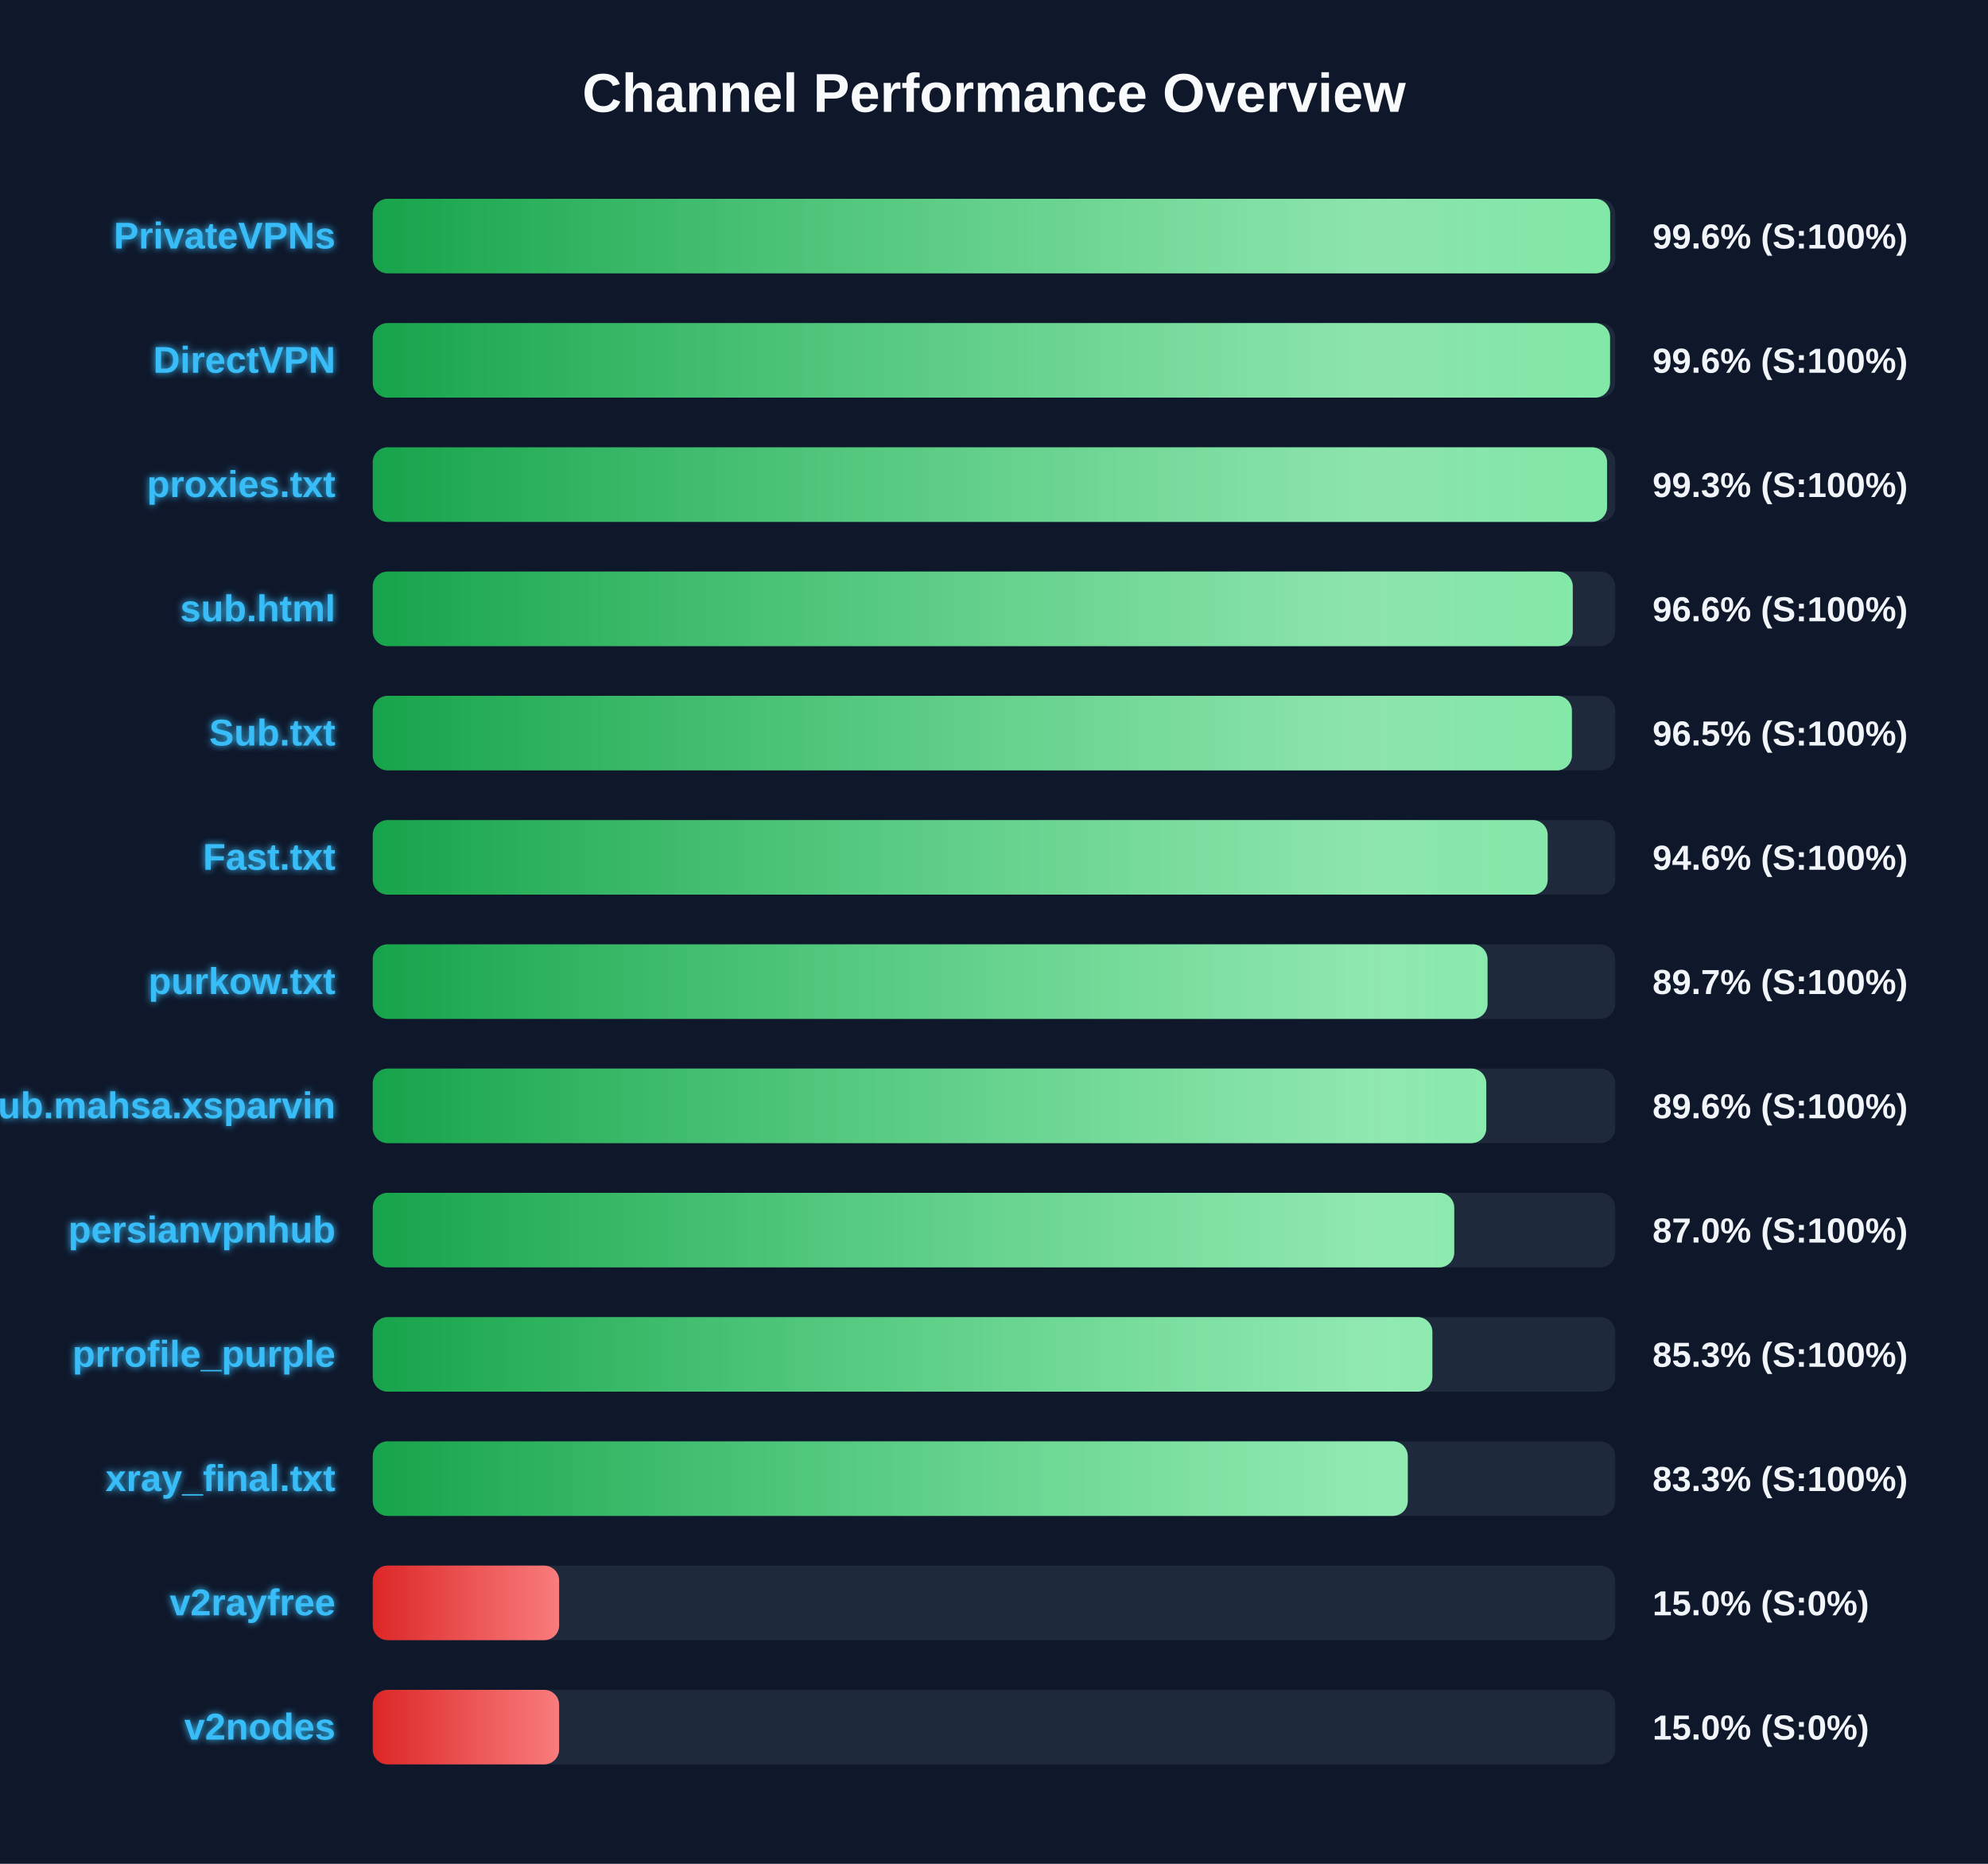
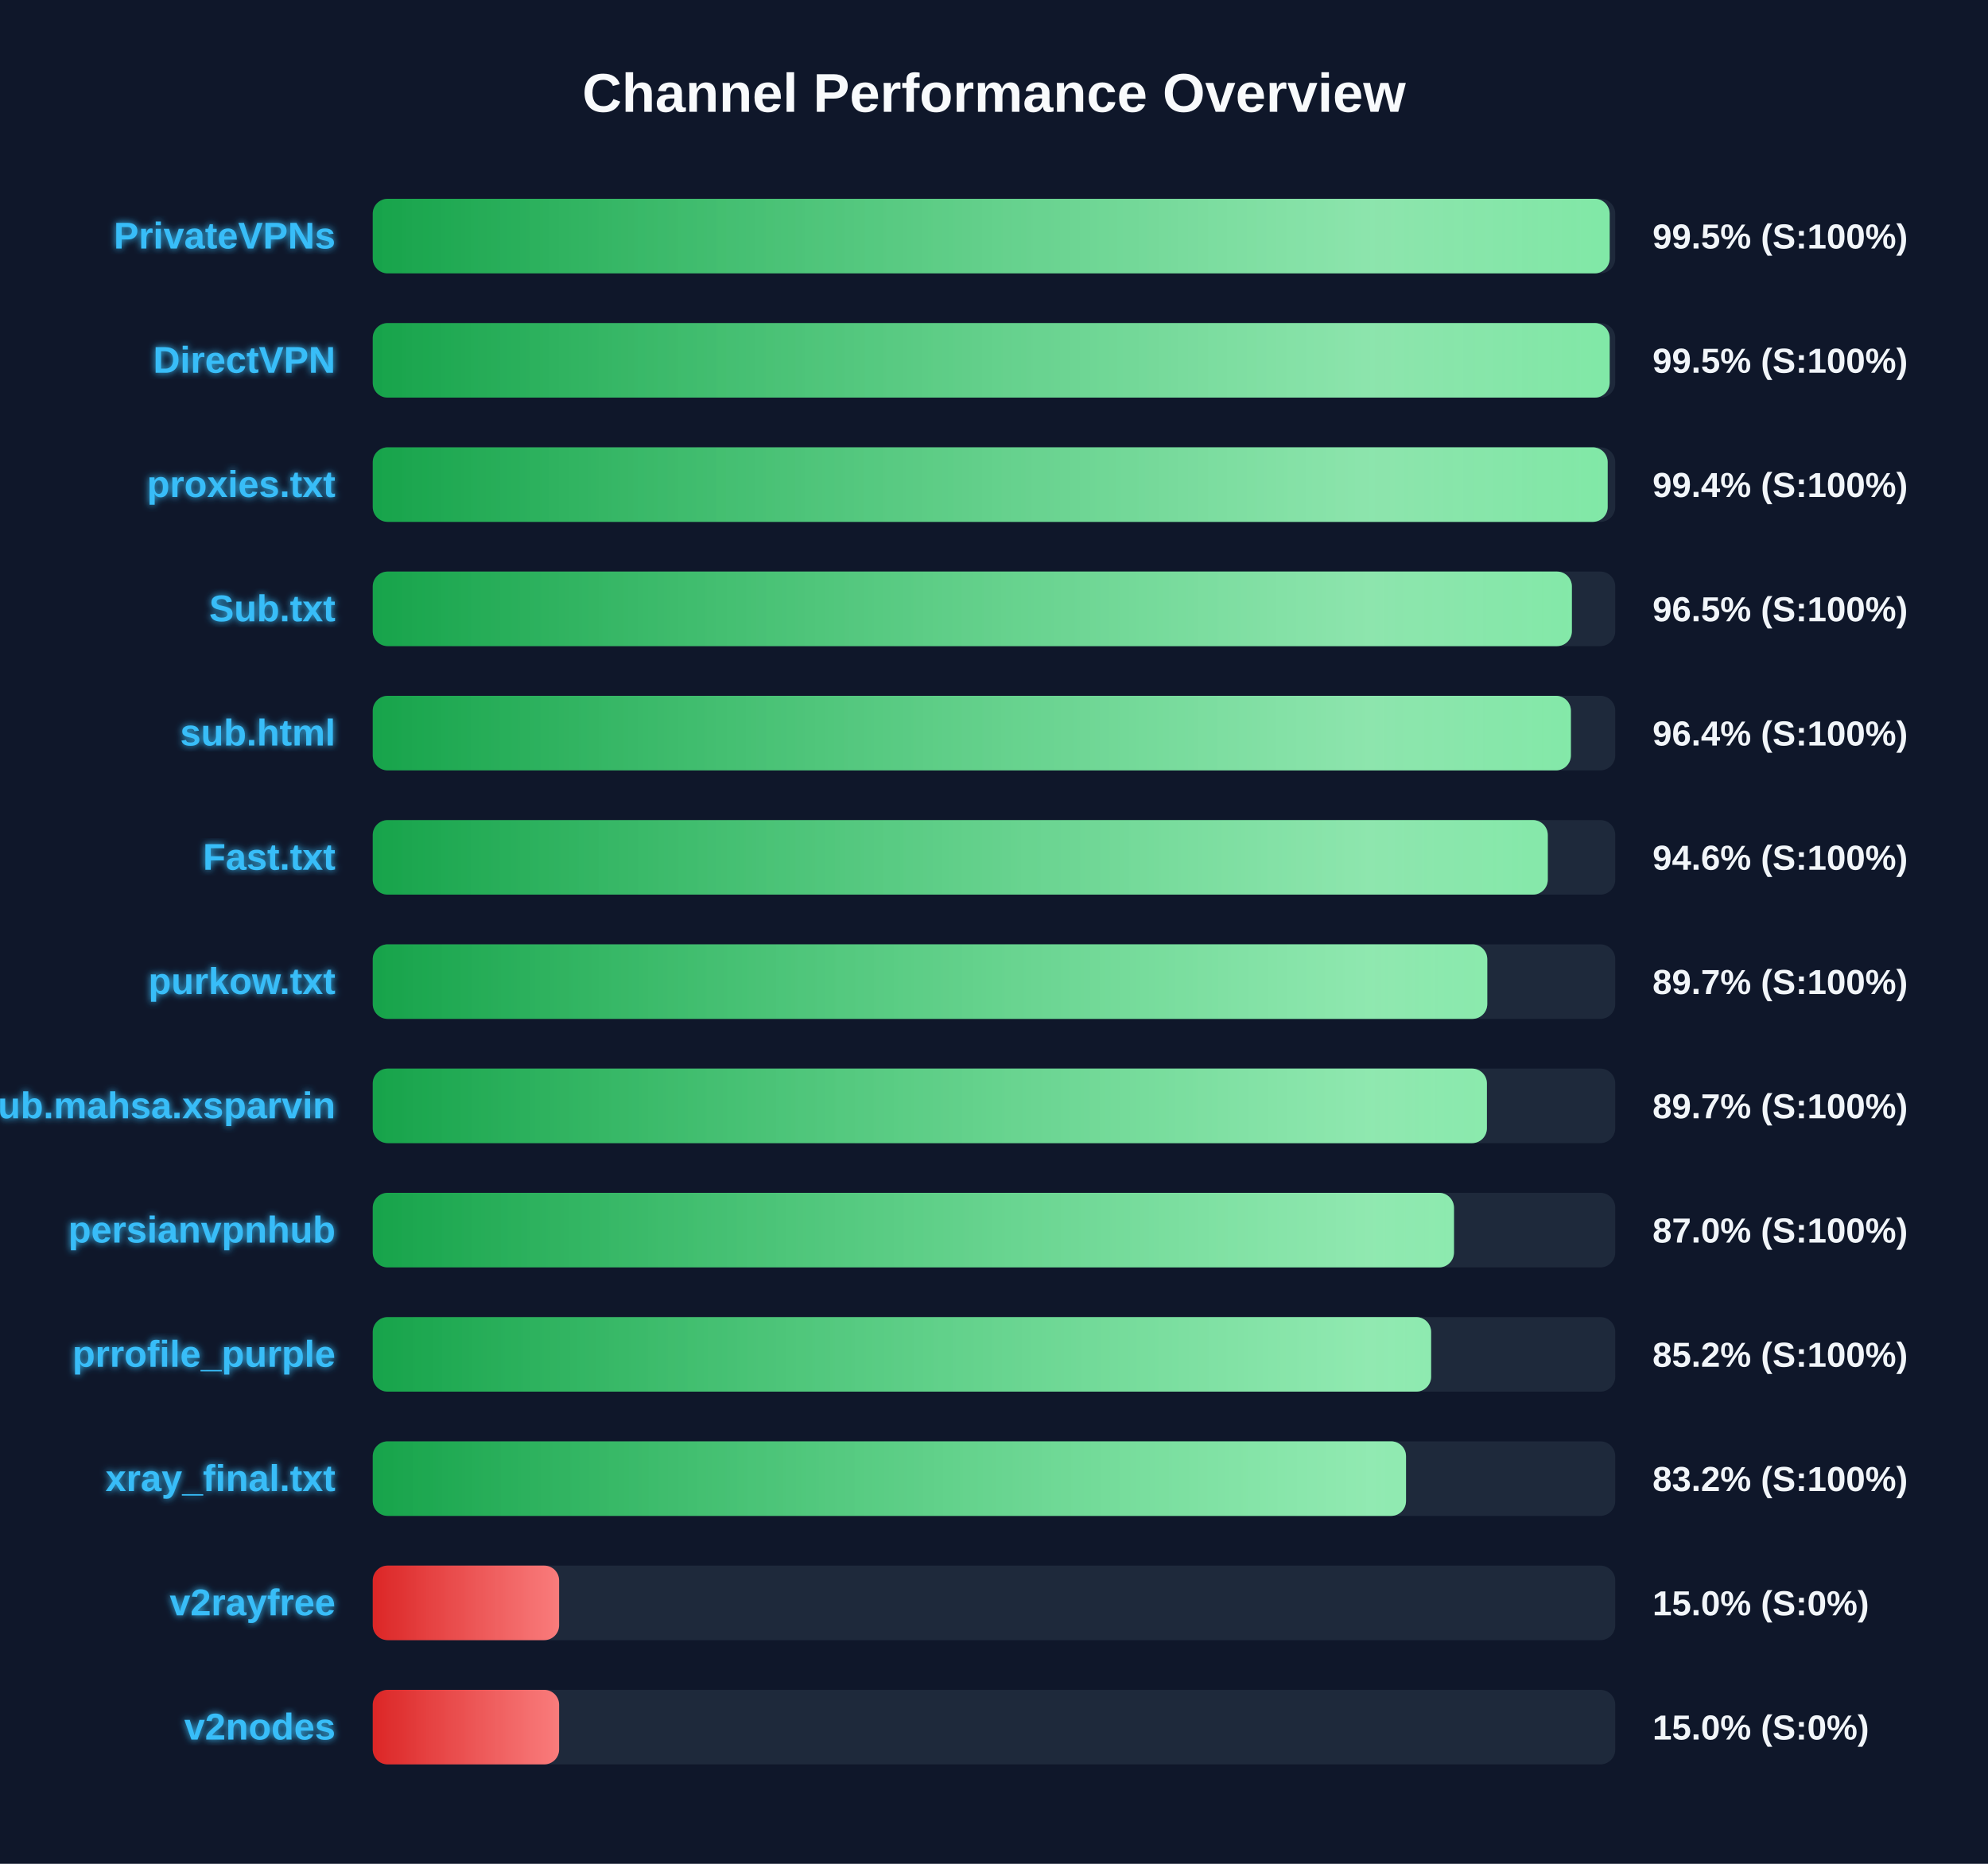
<svg xmlns="http://www.w3.org/2000/svg" width="800" height="750" version="1.1">
  <defs>
    <linearGradient id="grad-green" x1="0%" y1="0%" x2="100%" y2="0%">
      <stop offset="0%" stop-color="#16a34a" />
      <stop offset="100%" stop-color="#4ade80" />
    </linearGradient>
    <linearGradient id="grad-yellow" x1="0%" y1="0%" x2="100%" y2="0%">
      <stop offset="0%" stop-color="#ca8a04" />
      <stop offset="100%" stop-color="#fde047" />
    </linearGradient>
    <linearGradient id="grad-red" x1="0%" y1="0%" x2="100%" y2="0%">
      <stop offset="0%" stop-color="#dc2626" />
      <stop offset="100%" stop-color="#f87171" />
    </linearGradient>
    <linearGradient id="shimmer" x1="0%" y1="0%" x2="100%" y2="0%">
      <stop offset="0%" stop-color="rgba(255,255,255,0)" />
      <stop offset="50%" stop-color="rgba(255,255,255,0.4)" />
      <stop offset="100%" stop-color="rgba(255,255,255,0)" />
    </linearGradient>
    <filter id="glow" x="-20%" y="-20%" width="140%" height="140%">
      <feGaussianBlur stdDeviation="1.5" result="blur" />
      <feComposite in="SourceGraphic" in2="blur" operator="over" />
    </filter>
  </defs>
  <style>
        .bg-rect { fill: #0f172a; }
        .title { font: bold 22px 'Segoe UI', Arial, sans-serif; fill: #f8fafc; }
        .row { font: bold 15px 'Segoe UI', Arial, sans-serif; fill: #38bdf8; filter: url(#glow); }
        .score { font: bold 14px 'Segoe UI', Arial, sans-serif; fill: #f1f5f9; }
        @keyframes shimmer-anim {
            0% { transform: translateX(-100%); }
            100% { transform: translateX(200%); }
        }
        .shimmer-rect {
            animation: shimmer-anim 2.5s infinite linear;
        }
    </style>
  <rect width="100%" height="100%" class="bg-rect" />
  <text x="400" y="45" text-anchor="middle" class="title">Channel Performance Overview</text>
  <rect x="150" y="80" width="500" height="30" fill="#1e293b" rx="6" />
  <clipPath id="clip-0">
-     <rect x="150" y="80" width="497.95" height="30" rx="6" />
+     <rect x="150" y="80" width="497.75" height="30" rx="6" />
  </clipPath>
-   <rect x="150" y="80" width="497.95" height="30" fill="url(#grad-green)" rx="6" />
+   <rect x="150" y="80" width="497.75" height="30" fill="url(#grad-green)" rx="6" />
  <g clip-path="url(#clip-0)">
    <rect x="150" y="80" width="100%" height="30" fill="url(#shimmer)" class="shimmer-rect" />
  </g>
  <text x="135" y="100" text-anchor="end" class="row">PrivateVPNs</text>
-   <text x="665" y="100" text-anchor="start" class="score">99.6% (S:100%)</text>
+   <text x="665" y="100" text-anchor="start" class="score">99.5% (S:100%)</text>
  <rect x="150" y="130" width="500" height="30" fill="#1e293b" rx="6" />
  <clipPath id="clip-1">
-     <rect x="150" y="130" width="497.9" height="30" rx="6" />
+     <rect x="150" y="130" width="497.75" height="30" rx="6" />
  </clipPath>
-   <rect x="150" y="130" width="497.9" height="30" fill="url(#grad-green)" rx="6" />
+   <rect x="150" y="130" width="497.75" height="30" fill="url(#grad-green)" rx="6" />
  <g clip-path="url(#clip-1)">
    <rect x="150" y="130" width="100%" height="30" fill="url(#shimmer)" class="shimmer-rect" />
  </g>
  <text x="135" y="150" text-anchor="end" class="row">DirectVPN</text>
-   <text x="665" y="150" text-anchor="start" class="score">99.6% (S:100%)</text>
+   <text x="665" y="150" text-anchor="start" class="score">99.5% (S:100%)</text>
  <rect x="150" y="180" width="500" height="30" fill="#1e293b" rx="6" />
  <clipPath id="clip-2">
-     <rect x="150" y="180" width="496.7" height="30" rx="6" />
+     <rect x="150" y="180" width="496.95" height="30" rx="6" />
  </clipPath>
-   <rect x="150" y="180" width="496.7" height="30" fill="url(#grad-green)" rx="6" />
+   <rect x="150" y="180" width="496.95" height="30" fill="url(#grad-green)" rx="6" />
  <g clip-path="url(#clip-2)">
    <rect x="150" y="180" width="100%" height="30" fill="url(#shimmer)" class="shimmer-rect" />
  </g>
  <text x="135" y="200" text-anchor="end" class="row">proxies.txt</text>
-   <text x="665" y="200" text-anchor="start" class="score">99.3% (S:100%)</text>
+   <text x="665" y="200" text-anchor="start" class="score">99.4% (S:100%)</text>
  <rect x="150" y="230" width="500" height="30" fill="#1e293b" rx="6" />
  <clipPath id="clip-3">
-     <rect x="150" y="230" width="482.9" height="30" rx="6" />
+     <rect x="150" y="230" width="482.55" height="30" rx="6" />
  </clipPath>
-   <rect x="150" y="230" width="482.9" height="30" fill="url(#grad-green)" rx="6" />
+   <rect x="150" y="230" width="482.55" height="30" fill="url(#grad-green)" rx="6" />
  <g clip-path="url(#clip-3)">
    <rect x="150" y="230" width="100%" height="30" fill="url(#shimmer)" class="shimmer-rect" />
  </g>
-   <text x="135" y="250" text-anchor="end" class="row">sub.html</text>
-   <text x="665" y="250" text-anchor="start" class="score">96.6% (S:100%)</text>
+   <text x="135" y="250" text-anchor="end" class="row">Sub.txt</text>
+   <text x="665" y="250" text-anchor="start" class="score">96.5% (S:100%)</text>
  <rect x="150" y="280" width="500" height="30" fill="#1e293b" rx="6" />
  <clipPath id="clip-4">
-     <rect x="150" y="280" width="482.55" height="30" rx="6" />
+     <rect x="150" y="280" width="482.15" height="30" rx="6" />
  </clipPath>
-   <rect x="150" y="280" width="482.55" height="30" fill="url(#grad-green)" rx="6" />
+   <rect x="150" y="280" width="482.15" height="30" fill="url(#grad-green)" rx="6" />
  <g clip-path="url(#clip-4)">
    <rect x="150" y="280" width="100%" height="30" fill="url(#shimmer)" class="shimmer-rect" />
  </g>
-   <text x="135" y="300" text-anchor="end" class="row">Sub.txt</text>
-   <text x="665" y="300" text-anchor="start" class="score">96.5% (S:100%)</text>
+   <text x="135" y="300" text-anchor="end" class="row">sub.html</text>
+   <text x="665" y="300" text-anchor="start" class="score">96.4% (S:100%)</text>
  <rect x="150" y="330" width="500" height="30" fill="#1e293b" rx="6" />
  <clipPath id="clip-5">
-     <rect x="150" y="330" width="472.8" height="30" rx="6" />
+     <rect x="150" y="330" width="472.85" height="30" rx="6" />
  </clipPath>
-   <rect x="150" y="330" width="472.8" height="30" fill="url(#grad-green)" rx="6" />
+   <rect x="150" y="330" width="472.85" height="30" fill="url(#grad-green)" rx="6" />
  <g clip-path="url(#clip-5)">
    <rect x="150" y="330" width="100%" height="30" fill="url(#shimmer)" class="shimmer-rect" />
  </g>
  <text x="135" y="350" text-anchor="end" class="row">Fast.txt</text>
  <text x="665" y="350" text-anchor="start" class="score">94.6% (S:100%)</text>
  <rect x="150" y="380" width="500" height="30" fill="#1e293b" rx="6" />
  <clipPath id="clip-6">
-     <rect x="150" y="380" width="448.6" height="30" rx="6" />
+     <rect x="150" y="380" width="448.5" height="30" rx="6" />
  </clipPath>
-   <rect x="150" y="380" width="448.6" height="30" fill="url(#grad-green)" rx="6" />
+   <rect x="150" y="380" width="448.5" height="30" fill="url(#grad-green)" rx="6" />
  <g clip-path="url(#clip-6)">
    <rect x="150" y="380" width="100%" height="30" fill="url(#shimmer)" class="shimmer-rect" />
  </g>
  <text x="135" y="400" text-anchor="end" class="row">purkow.txt</text>
  <text x="665" y="400" text-anchor="start" class="score">89.7% (S:100%)</text>
  <rect x="150" y="430" width="500" height="30" fill="#1e293b" rx="6" />
  <clipPath id="clip-7">
-     <rect x="150" y="430" width="448.1" height="30" rx="6" />
+     <rect x="150" y="430" width="448.35" height="30" rx="6" />
  </clipPath>
-   <rect x="150" y="430" width="448.1" height="30" fill="url(#grad-green)" rx="6" />
+   <rect x="150" y="430" width="448.35" height="30" fill="url(#grad-green)" rx="6" />
  <g clip-path="url(#clip-7)">
    <rect x="150" y="430" width="100%" height="30" fill="url(#shimmer)" class="shimmer-rect" />
  </g>
  <text x="135" y="450" text-anchor="end" class="row">Sub.mahsa.xsparvin</text>
-   <text x="665" y="450" text-anchor="start" class="score">89.6% (S:100%)</text>
+   <text x="665" y="450" text-anchor="start" class="score">89.7% (S:100%)</text>
  <rect x="150" y="480" width="500" height="30" fill="#1e293b" rx="6" />
  <clipPath id="clip-8">
-     <rect x="150" y="480" width="435.2" height="30" rx="6" />
+     <rect x="150" y="480" width="435.1" height="30" rx="6" />
  </clipPath>
-   <rect x="150" y="480" width="435.2" height="30" fill="url(#grad-green)" rx="6" />
+   <rect x="150" y="480" width="435.1" height="30" fill="url(#grad-green)" rx="6" />
  <g clip-path="url(#clip-8)">
    <rect x="150" y="480" width="100%" height="30" fill="url(#shimmer)" class="shimmer-rect" />
  </g>
  <text x="135" y="500" text-anchor="end" class="row">persianvpnhub</text>
  <text x="665" y="500" text-anchor="start" class="score">87.0% (S:100%)</text>
  <rect x="150" y="530" width="500" height="30" fill="#1e293b" rx="6" />
  <clipPath id="clip-9">
-     <rect x="150" y="530" width="426.4" height="30" rx="6" />
+     <rect x="150" y="530" width="425.9" height="30" rx="6" />
  </clipPath>
-   <rect x="150" y="530" width="426.4" height="30" fill="url(#grad-green)" rx="6" />
+   <rect x="150" y="530" width="425.9" height="30" fill="url(#grad-green)" rx="6" />
  <g clip-path="url(#clip-9)">
    <rect x="150" y="530" width="100%" height="30" fill="url(#shimmer)" class="shimmer-rect" />
  </g>
  <text x="135" y="550" text-anchor="end" class="row">prrofile_purple</text>
-   <text x="665" y="550" text-anchor="start" class="score">85.3% (S:100%)</text>
+   <text x="665" y="550" text-anchor="start" class="score">85.2% (S:100%)</text>
  <rect x="150" y="580" width="500" height="30" fill="#1e293b" rx="6" />
  <clipPath id="clip-10">
-     <rect x="150" y="580" width="416.5" height="30" rx="6" />
+     <rect x="150" y="580" width="415.8" height="30" rx="6" />
  </clipPath>
-   <rect x="150" y="580" width="416.5" height="30" fill="url(#grad-green)" rx="6" />
+   <rect x="150" y="580" width="415.8" height="30" fill="url(#grad-green)" rx="6" />
  <g clip-path="url(#clip-10)">
    <rect x="150" y="580" width="100%" height="30" fill="url(#shimmer)" class="shimmer-rect" />
  </g>
  <text x="135" y="600" text-anchor="end" class="row">xray_final.txt</text>
-   <text x="665" y="600" text-anchor="start" class="score">83.3% (S:100%)</text>
+   <text x="665" y="600" text-anchor="start" class="score">83.2% (S:100%)</text>
  <rect x="150" y="630" width="500" height="30" fill="#1e293b" rx="6" />
  <clipPath id="clip-11">
    <rect x="150" y="630" width="75.0" height="30" rx="6" />
  </clipPath>
  <rect x="150" y="630" width="75.0" height="30" fill="url(#grad-red)" rx="6" />
  <g clip-path="url(#clip-11)">
    <rect x="150" y="630" width="100%" height="30" fill="url(#shimmer)" class="shimmer-rect" />
  </g>
  <text x="135" y="650" text-anchor="end" class="row">v2rayfree</text>
  <text x="665" y="650" text-anchor="start" class="score">15.0% (S:0%)</text>
  <rect x="150" y="680" width="500" height="30" fill="#1e293b" rx="6" />
  <clipPath id="clip-12">
    <rect x="150" y="680" width="75.0" height="30" rx="6" />
  </clipPath>
  <rect x="150" y="680" width="75.0" height="30" fill="url(#grad-red)" rx="6" />
  <g clip-path="url(#clip-12)">
    <rect x="150" y="680" width="100%" height="30" fill="url(#shimmer)" class="shimmer-rect" />
  </g>
  <text x="135" y="700" text-anchor="end" class="row">v2nodes</text>
  <text x="665" y="700" text-anchor="start" class="score">15.0% (S:0%)</text>
</svg>
